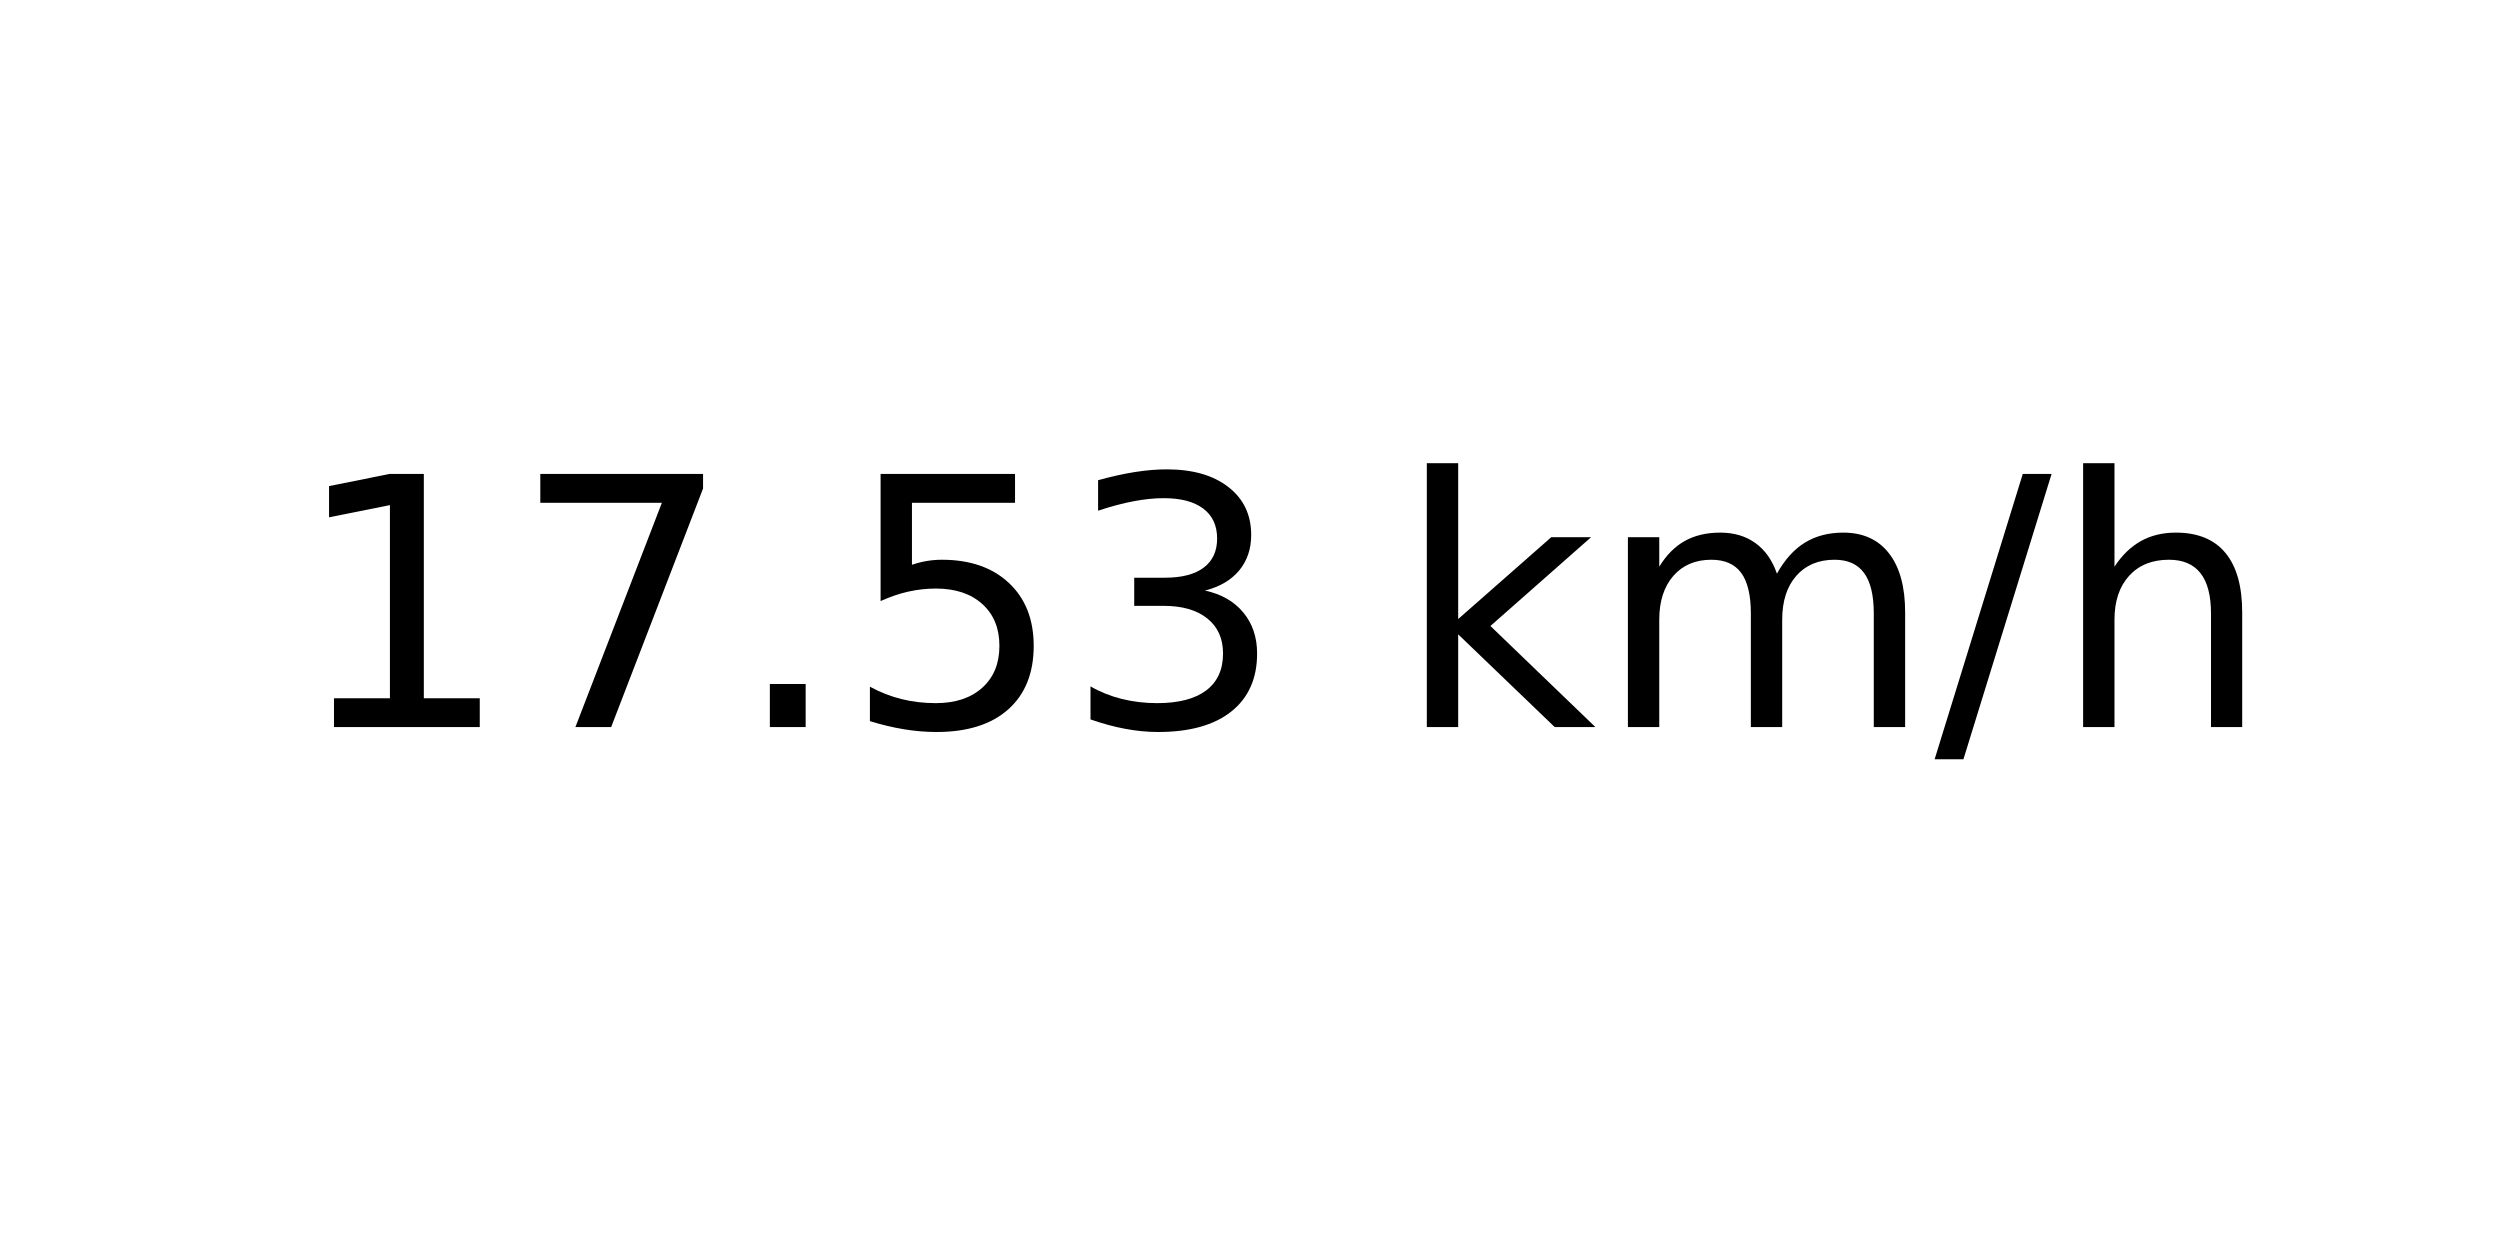
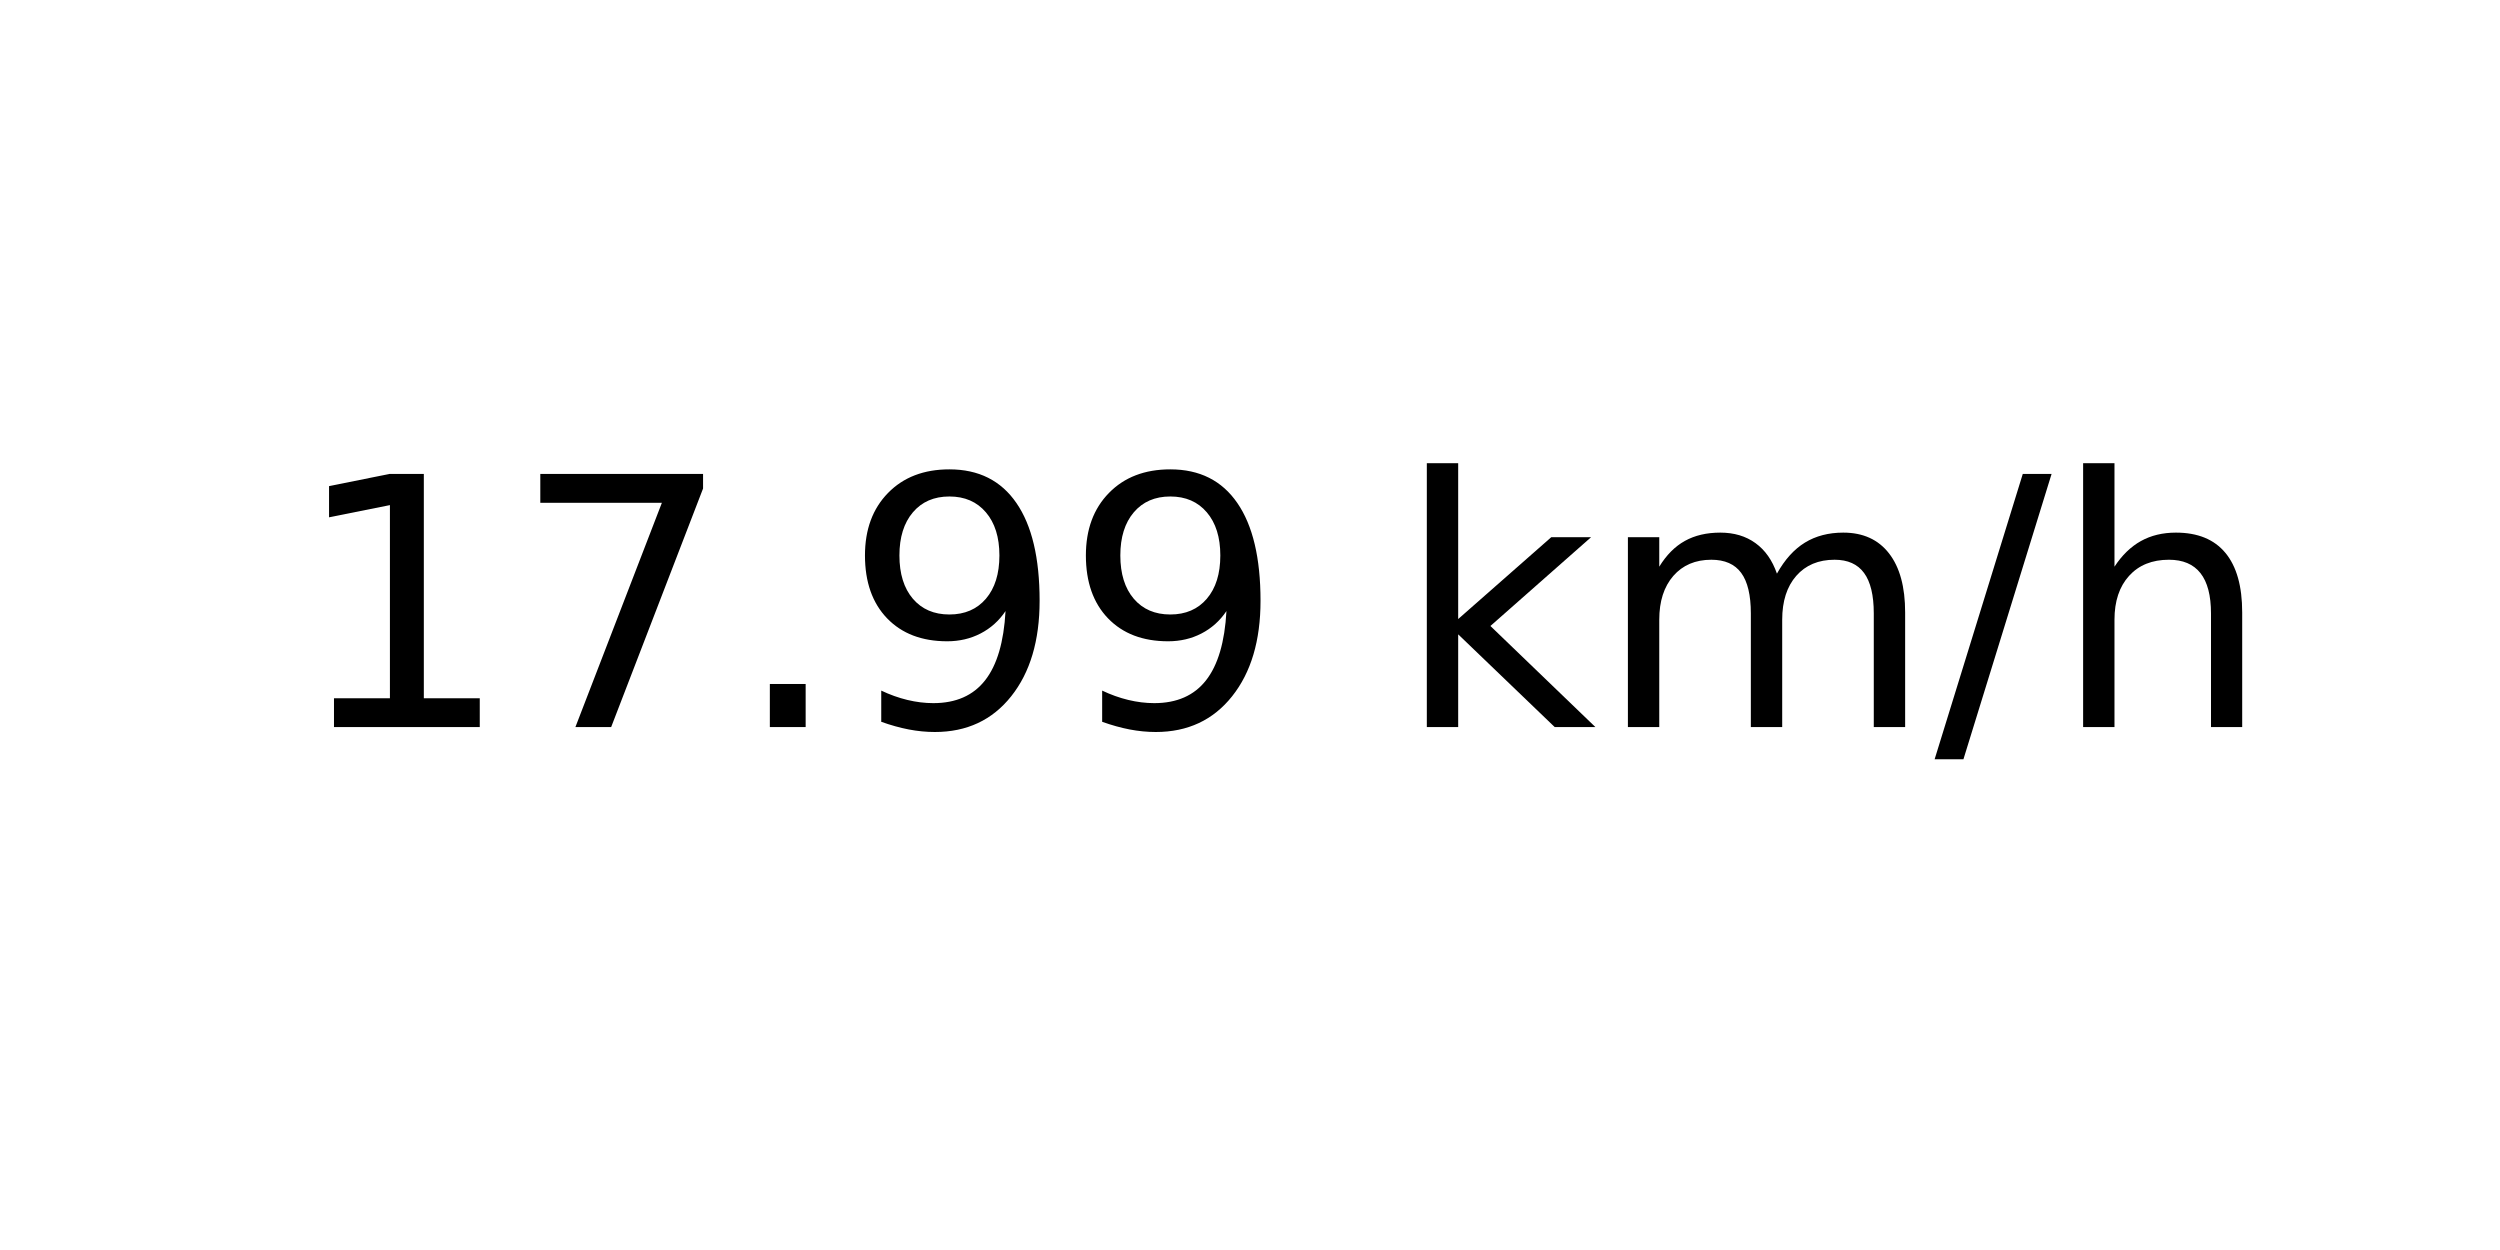
<svg xmlns="http://www.w3.org/2000/svg" xmlns:xlink="http://www.w3.org/1999/xlink" width="72pt" height="36pt" viewBox="0 0 72 36" version="1.1">
  <defs>
    <style type="text/css">*{stroke-linejoin: round; stroke-linecap: butt}</style>
  </defs>
  <g id="figure_1">
    <g id="axes_1">
      <g id="text_1">
        <g transform="translate(8.378125 20.93937) scale(0.1 -0.1)">
          <defs>
            <path id="DejaVuSans-31" d="M 794 531  L 1825 531  L 1825 4091  L 703 3866  L 703 4441  L 1819 4666  L 2450 4666  L 2450 531  L 3481 531  L 3481 0  L 794 0  L 794 531  z " transform="scale(0.015625)" />
            <path id="DejaVuSans-37" d="M 525 4666  L 3525 4666  L 3525 4397  L 1831 0  L 1172 0  L 2766 4134  L 525 4134  L 525 4666  z " transform="scale(0.015625)" />
            <path id="DejaVuSans-2e" d="M 684 794  L 1344 794  L 1344 0  L 684 0  L 684 794  z " transform="scale(0.015625)" />
-             <path id="DejaVuSans-35" d="M 691 4666  L 3169 4666  L 3169 4134  L 1269 4134  L 1269 2991  Q 1406 3038 1543 3061  Q 1681 3084 1819 3084  Q 2600 3084 3056 2656  Q 3513 2228 3513 1497  Q 3513 744 3044 326  Q 2575 -91 1722 -91  Q 1428 -91 1123 -41  Q 819 9 494 109  L 494 744  Q 775 591 1075 516  Q 1375 441 1709 441  Q 2250 441 2565 725  Q 2881 1009 2881 1497  Q 2881 1984 2565 2268  Q 2250 2553 1709 2553  Q 1456 2553 1204 2497  Q 953 2441 691 2322  L 691 4666  z " transform="scale(0.015625)" />
-             <path id="DejaVuSans-33" d="M 2597 2516  Q 3050 2419 3304 2112  Q 3559 1806 3559 1356  Q 3559 666 3084 287  Q 2609 -91 1734 -91  Q 1441 -91 1130 -33  Q 819 25 488 141  L 488 750  Q 750 597 1062 519  Q 1375 441 1716 441  Q 2309 441 2620 675  Q 2931 909 2931 1356  Q 2931 1769 2642 2001  Q 2353 2234 1838 2234  L 1294 2234  L 1294 2753  L 1863 2753  Q 2328 2753 2575 2939  Q 2822 3125 2822 3475  Q 2822 3834 2567 4026  Q 2313 4219 1838 4219  Q 1578 4219 1281 4162  Q 984 4106 628 3988  L 628 4550  Q 988 4650 1302 4700  Q 1616 4750 1894 4750  Q 2613 4750 3031 4423  Q 3450 4097 3450 3541  Q 3450 3153 3228 2886  Q 3006 2619 2597 2516  z " transform="scale(0.015625)" />
+             <path id="DejaVuSans-39" d="M 703 97  L 703 672  Q 941 559 1184 500  Q 1428 441 1663 441  Q 2288 441 2617 861  Q 2947 1281 2994 2138  Q 2813 1869 2534 1725  Q 2256 1581 1919 1581  Q 1219 1581 811 2004  Q 403 2428 403 3163  Q 403 3881 828 4315  Q 1253 4750 1959 4750  Q 2769 4750 3195 4129  Q 3622 3509 3622 2328  Q 3622 1225 3098 567  Q 2575 -91 1691 -91  Q 1453 -91 1209 -44  Q 966 3 703 97  z M 1959 2075  Q 2384 2075 2632 2365  Q 2881 2656 2881 3163  Q 2881 3666 2632 3958  Q 2384 4250 1959 4250  Q 1534 4250 1286 3958  Q 1038 3666 1038 3163  Q 1038 2656 1286 2365  Q 1534 2075 1959 2075  z " transform="scale(0.015625)" />
            <path id="DejaVuSans-20" transform="scale(0.015625)" />
            <path id="DejaVuSans-6b" d="M 581 4863  L 1159 4863  L 1159 1991  L 2875 3500  L 3609 3500  L 1753 1863  L 3688 0  L 2938 0  L 1159 1709  L 1159 0  L 581 0  L 581 4863  z " transform="scale(0.015625)" />
            <path id="DejaVuSans-6d" d="M 3328 2828  Q 3544 3216 3844 3400  Q 4144 3584 4550 3584  Q 5097 3584 5394 3201  Q 5691 2819 5691 2113  L 5691 0  L 5113 0  L 5113 2094  Q 5113 2597 4934 2840  Q 4756 3084 4391 3084  Q 3944 3084 3684 2787  Q 3425 2491 3425 1978  L 3425 0  L 2847 0  L 2847 2094  Q 2847 2600 2669 2842  Q 2491 3084 2119 3084  Q 1678 3084 1418 2786  Q 1159 2488 1159 1978  L 1159 0  L 581 0  L 581 3500  L 1159 3500  L 1159 2956  Q 1356 3278 1631 3431  Q 1906 3584 2284 3584  Q 2666 3584 2933 3390  Q 3200 3197 3328 2828  z " transform="scale(0.015625)" />
            <path id="DejaVuSans-2f" d="M 1625 4666  L 2156 4666  L 531 -594  L 0 -594  L 1625 4666  z " transform="scale(0.015625)" />
            <path id="DejaVuSans-68" d="M 3513 2113  L 3513 0  L 2938 0  L 2938 2094  Q 2938 2591 2744 2837  Q 2550 3084 2163 3084  Q 1697 3084 1428 2787  Q 1159 2491 1159 1978  L 1159 0  L 581 0  L 581 4863  L 1159 4863  L 1159 2956  Q 1366 3272 1645 3428  Q 1925 3584 2291 3584  Q 2894 3584 3203 3211  Q 3513 2838 3513 2113  z " transform="scale(0.015625)" />
          </defs>
          <use xlink:href="#DejaVuSans-31" />
          <use xlink:href="#DejaVuSans-37" x="63.623" />
          <use xlink:href="#DejaVuSans-2e" x="127.246" />
-           <use xlink:href="#DejaVuSans-35" x="159.033" />
-           <use xlink:href="#DejaVuSans-33" x="222.656" />
+           <use xlink:href="#DejaVuSans-39" x="159.033" />
+           <use xlink:href="#DejaVuSans-39" x="222.656" />
          <use xlink:href="#DejaVuSans-20" x="286.279" />
          <use xlink:href="#DejaVuSans-6b" x="318.066" />
          <use xlink:href="#DejaVuSans-6d" x="375.977" />
          <use xlink:href="#DejaVuSans-2f" x="473.389" />
          <use xlink:href="#DejaVuSans-68" x="507.08" />
        </g>
      </g>
    </g>
  </g>
</svg>
